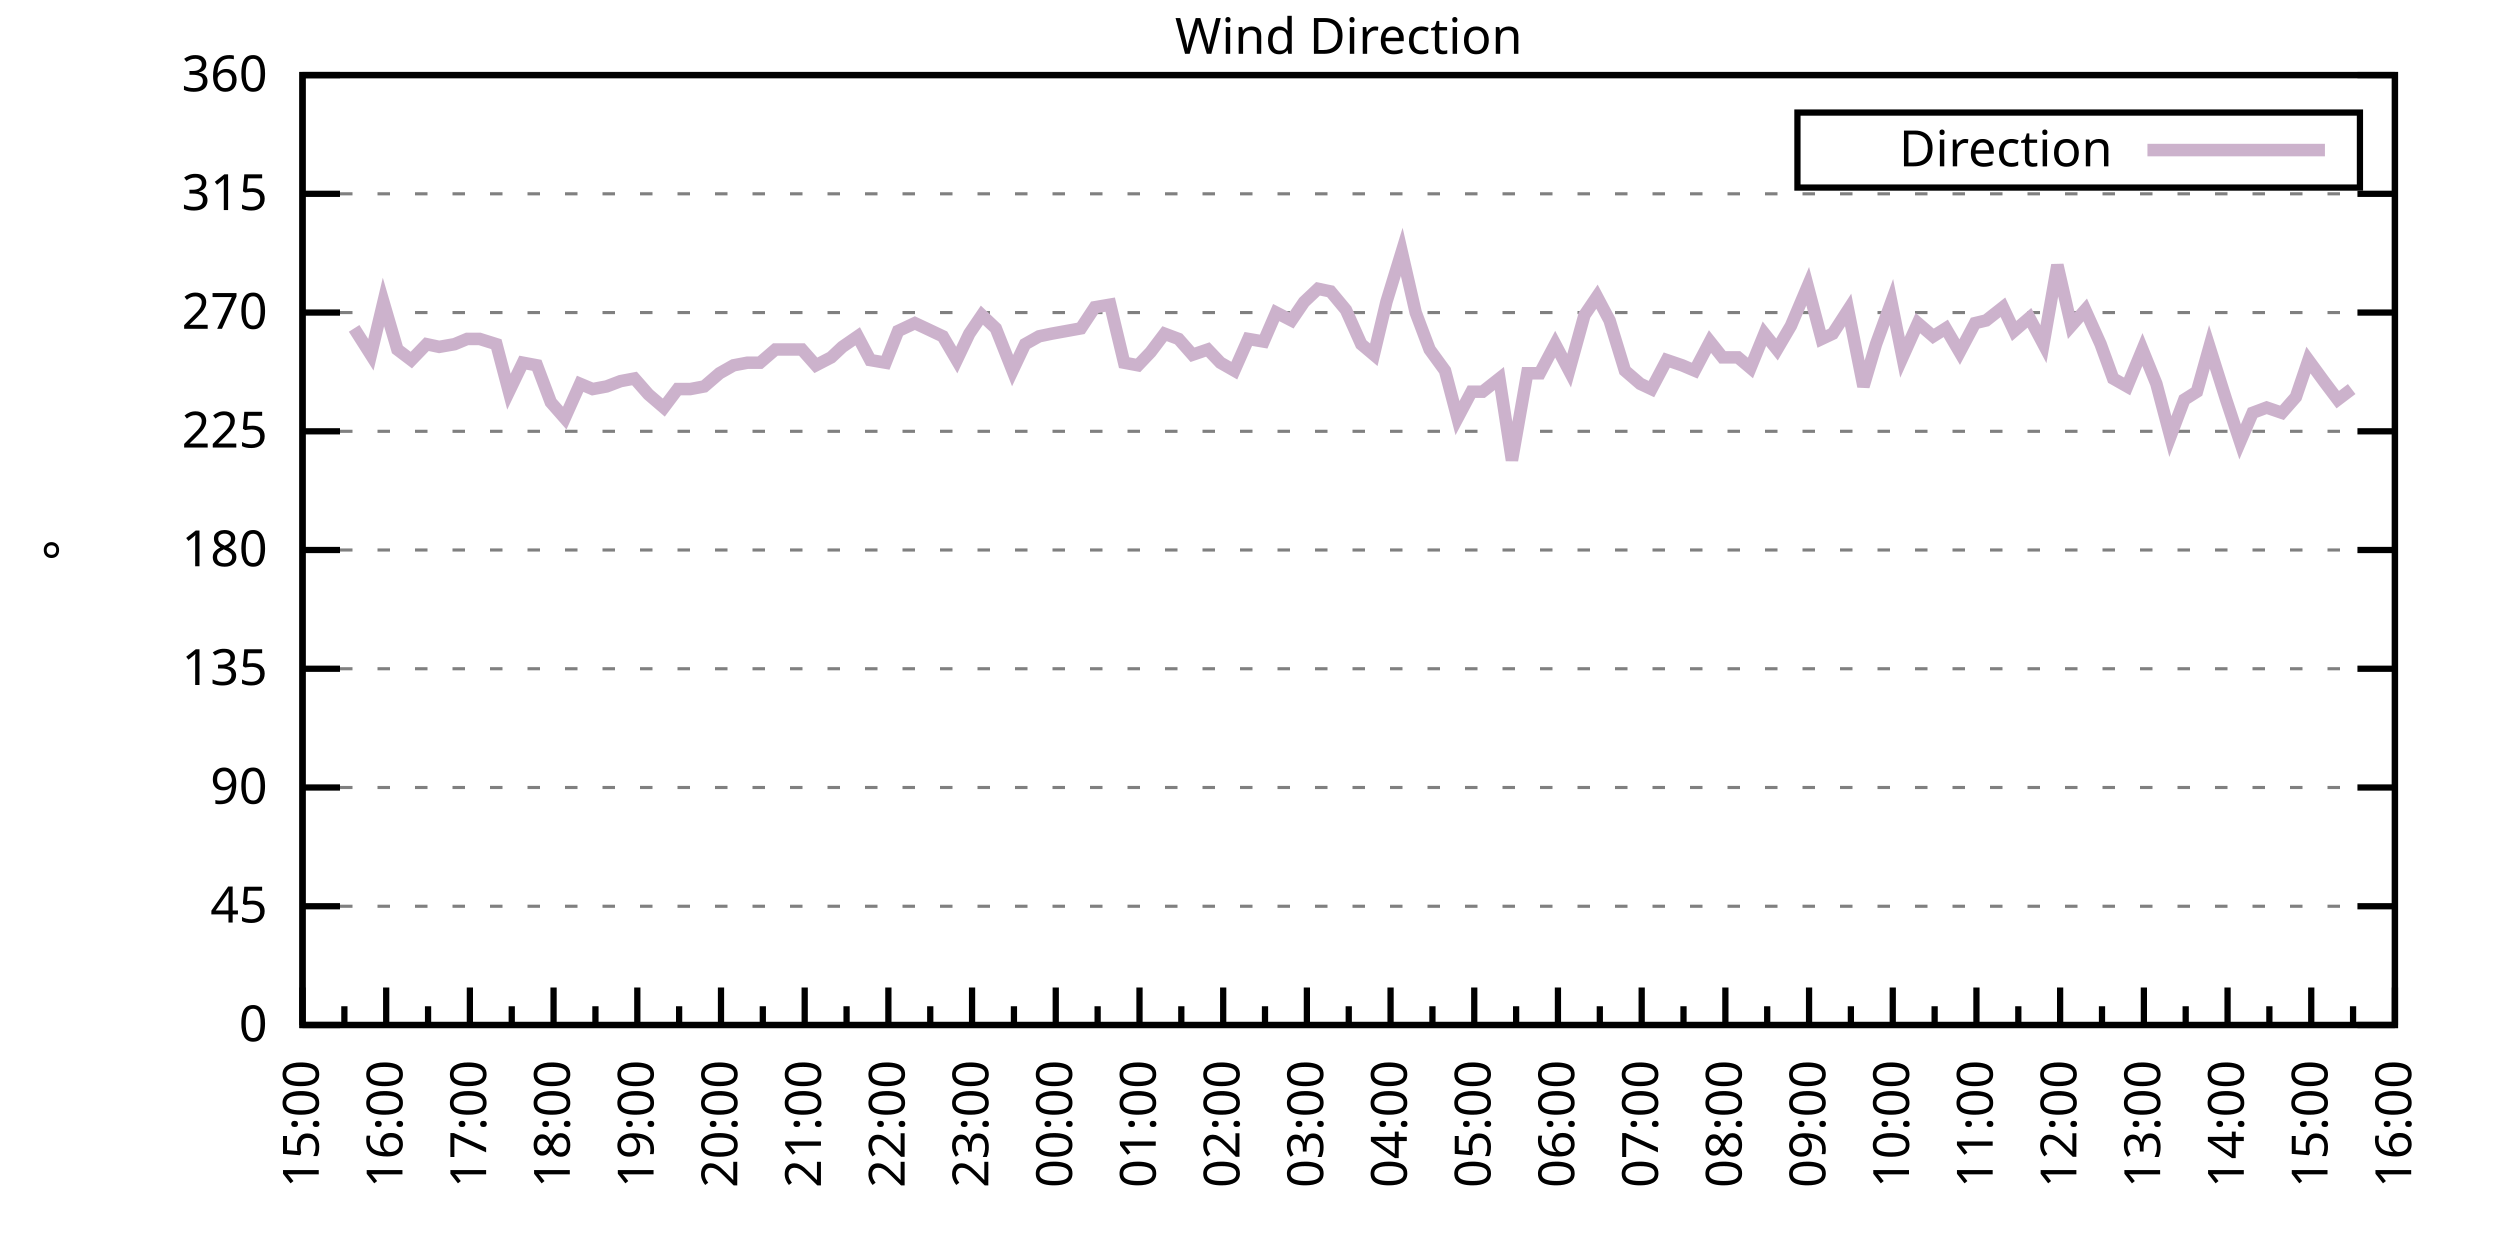
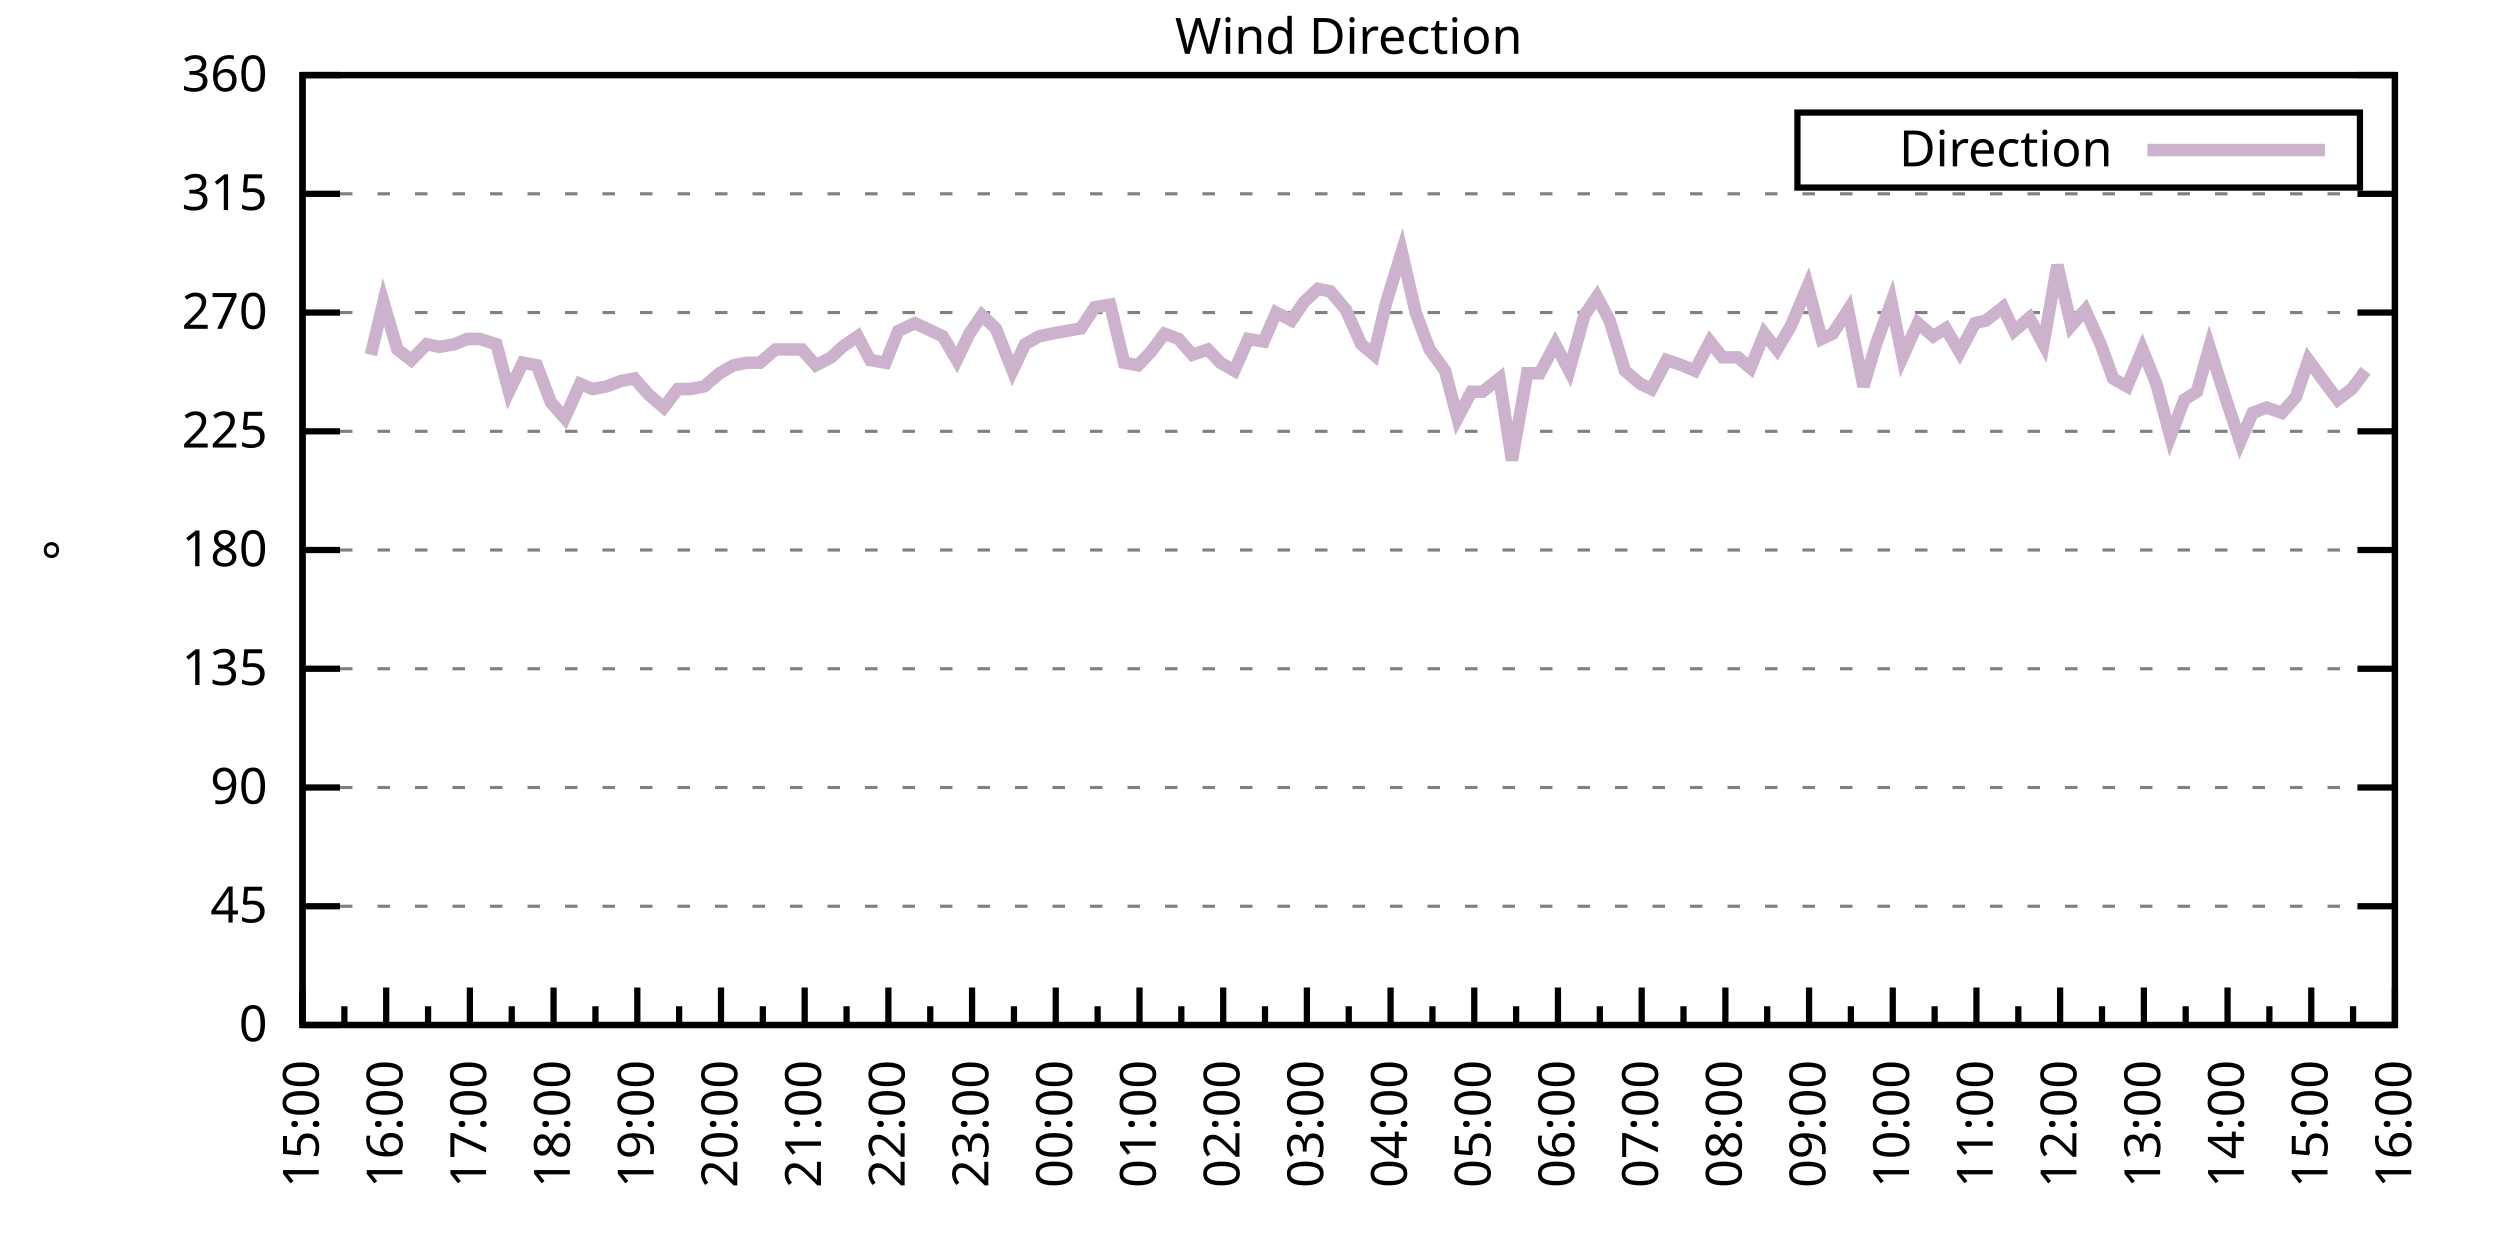
<svg xmlns="http://www.w3.org/2000/svg" xmlns:xlink="http://www.w3.org/1999/xlink" width="400" height="200" viewBox="0 0 400 200">
  <g id="gnuplot_canvas">
    <rect x="0" y="0" width="400" height="200" fill="none" />
    <defs>
      <circle id="gpDot" r="0.5" stroke-width="0.5" stroke="currentColor" />
      <path id="gpPt0" stroke-width="0.333" stroke="currentColor" d="M-1,0 h2 M0,-1 v2" />
      <path id="gpPt1" stroke-width="0.333" stroke="currentColor" d="M-1,-1 L1,1 M1,-1 L-1,1" />
      <path id="gpPt2" stroke-width="0.333" stroke="currentColor" d="M-1,0 L1,0 M0,-1 L0,1 M-1,-1 L1,1 M-1,1 L1,-1" />
      <rect id="gpPt3" stroke-width="0.333" stroke="currentColor" x="-1" y="-1" width="2" height="2" />
      <rect id="gpPt4" stroke-width="0.333" stroke="currentColor" fill="currentColor" x="-1" y="-1" width="2" height="2" />
      <circle id="gpPt5" stroke-width="0.333" stroke="currentColor" cx="0" cy="0" r="1" />
      <use xlink:href="#gpPt5" id="gpPt6" fill="currentColor" stroke="none" />
      <path id="gpPt7" stroke-width="0.333" stroke="currentColor" d="M0,-1.33 L-1.33,0.67 L1.33,0.67 z" />
      <use xlink:href="#gpPt7" id="gpPt8" fill="currentColor" stroke="none" />
      <use xlink:href="#gpPt7" id="gpPt9" stroke="currentColor" transform="rotate(180)" />
      <use xlink:href="#gpPt9" id="gpPt10" fill="currentColor" stroke="none" />
      <use xlink:href="#gpPt3" id="gpPt11" stroke="currentColor" transform="rotate(45)" />
      <use xlink:href="#gpPt11" id="gpPt12" fill="currentColor" stroke="none" />
      <path id="gpPt13" stroke-width="0.333" stroke="currentColor" d="M0,1.330 L1.265,0.411 L0.782,-1.067 L-0.782,-1.076 L-1.265,0.411 z" />
      <use xlink:href="#gpPt13" id="gpPt14" fill="currentColor" stroke="none" />
      <filter id="textbox" filterUnits="objectBoundingBox" x="0" y="0" height="1" width="1">
        <feFlood flood-color="white" flood-opacity="1" result="bgnd" />
        <feComposite in="SourceGraphic" in2="bgnd" operator="atop" />
      </filter>
      <filter id="greybox" filterUnits="objectBoundingBox" x="0" y="0" height="1" width="1">
        <feFlood flood-color="lightgrey" flood-opacity="1" result="grey" />
        <feComposite in="SourceGraphic" in2="grey" operator="atop" />
      </filter>
    </defs>
    <g fill="none" color="white" stroke="currentColor" stroke-width="1.00" stroke-linecap="butt" stroke-linejoin="miter">
</g>
    <g fill="none" color="black" stroke="currentColor" stroke-width="1.00" stroke-linecap="butt" stroke-linejoin="miter">
      <g stroke="none" shape-rendering="crispEdges">
        <polygon fill="rgb(255, 255, 255)" points="48.40,164.00 383.18,164.00 383.18,12.02 48.40,12.02 " />
      </g>
    </g>
    <g fill="none" color="black" stroke="currentColor" stroke-width="1.00" stroke-linecap="butt" stroke-linejoin="miter">
</g>
    <g fill="none" color="black" stroke="black" stroke-width="0.50" stroke-linecap="butt" stroke-linejoin="miter">
</g>
    <g fill="none" color="gray" stroke="currentColor" stroke-width="0.50" stroke-linecap="butt" stroke-linejoin="miter">
      <path stroke="gray" stroke-dasharray="2,4" class="gridline" d="M48.40,164.00 L383.19,164.00  " />
    </g>
    <g fill="none" color="gray" stroke="gray" stroke-width="1.00" stroke-linecap="butt" stroke-linejoin="miter">
</g>
    <g fill="none" color="black" stroke="currentColor" stroke-width="1.00" stroke-linecap="butt" stroke-linejoin="miter">
      <path stroke="black" d="M48.40,164.00 L54.40,164.00 M383.19,164.00 L377.19,164.00  " />
      <g transform="translate(42.80,166.60)" stroke="none" fill="black" font-family="Sans" font-size="8.00" text-anchor="end">
        <text>
          <tspan font-family="Sans"> 0</tspan>
        </text>
      </g>
    </g>
    <g fill="none" color="black" stroke="currentColor" stroke-width="1.00" stroke-linecap="butt" stroke-linejoin="miter">
</g>
    <g fill="none" color="black" stroke="black" stroke-width="0.50" stroke-linecap="butt" stroke-linejoin="miter">
</g>
    <g fill="none" color="gray" stroke="currentColor" stroke-width="0.50" stroke-linecap="butt" stroke-linejoin="miter">
      <path stroke="gray" stroke-dasharray="2,4" class="gridline" d="M48.40,145.00 L383.19,145.00  " />
    </g>
    <g fill="none" color="gray" stroke="gray" stroke-width="1.00" stroke-linecap="butt" stroke-linejoin="miter">
</g>
    <g fill="none" color="black" stroke="currentColor" stroke-width="1.00" stroke-linecap="butt" stroke-linejoin="miter">
      <path stroke="black" d="M48.40,145.00 L54.40,145.00 M383.19,145.00 L377.19,145.00  " />
      <g transform="translate(42.80,147.60)" stroke="none" fill="black" font-family="Sans" font-size="8.00" text-anchor="end">
        <text>
          <tspan font-family="Sans"> 45</tspan>
        </text>
      </g>
    </g>
    <g fill="none" color="black" stroke="currentColor" stroke-width="1.00" stroke-linecap="butt" stroke-linejoin="miter">
</g>
    <g fill="none" color="black" stroke="black" stroke-width="0.50" stroke-linecap="butt" stroke-linejoin="miter">
</g>
    <g fill="none" color="gray" stroke="currentColor" stroke-width="0.50" stroke-linecap="butt" stroke-linejoin="miter">
      <path stroke="gray" stroke-dasharray="2,4" class="gridline" d="M48.40,126.00 L383.19,126.00  " />
    </g>
    <g fill="none" color="gray" stroke="gray" stroke-width="1.00" stroke-linecap="butt" stroke-linejoin="miter">
</g>
    <g fill="none" color="black" stroke="currentColor" stroke-width="1.00" stroke-linecap="butt" stroke-linejoin="miter">
      <path stroke="black" d="M48.40,126.00 L54.40,126.00 M383.19,126.00 L377.19,126.00  " />
      <g transform="translate(42.80,128.60)" stroke="none" fill="black" font-family="Sans" font-size="8.00" text-anchor="end">
        <text>
          <tspan font-family="Sans"> 90</tspan>
        </text>
      </g>
    </g>
    <g fill="none" color="black" stroke="currentColor" stroke-width="1.00" stroke-linecap="butt" stroke-linejoin="miter">
</g>
    <g fill="none" color="black" stroke="black" stroke-width="0.50" stroke-linecap="butt" stroke-linejoin="miter">
</g>
    <g fill="none" color="gray" stroke="currentColor" stroke-width="0.50" stroke-linecap="butt" stroke-linejoin="miter">
      <path stroke="gray" stroke-dasharray="2,4" class="gridline" d="M48.40,107.00 L383.19,107.00  " />
    </g>
    <g fill="none" color="gray" stroke="gray" stroke-width="1.00" stroke-linecap="butt" stroke-linejoin="miter">
</g>
    <g fill="none" color="black" stroke="currentColor" stroke-width="1.00" stroke-linecap="butt" stroke-linejoin="miter">
      <path stroke="black" d="M48.40,107.00 L54.40,107.00 M383.19,107.00 L377.19,107.00  " />
      <g transform="translate(42.80,109.60)" stroke="none" fill="black" font-family="Sans" font-size="8.00" text-anchor="end">
        <text>
          <tspan font-family="Sans"> 135</tspan>
        </text>
      </g>
    </g>
    <g fill="none" color="black" stroke="currentColor" stroke-width="1.00" stroke-linecap="butt" stroke-linejoin="miter">
</g>
    <g fill="none" color="black" stroke="black" stroke-width="0.50" stroke-linecap="butt" stroke-linejoin="miter">
</g>
    <g fill="none" color="gray" stroke="currentColor" stroke-width="0.50" stroke-linecap="butt" stroke-linejoin="miter">
      <path stroke="gray" stroke-dasharray="2,4" class="gridline" d="M48.40,88.00 L383.19,88.00  " />
    </g>
    <g fill="none" color="gray" stroke="gray" stroke-width="1.00" stroke-linecap="butt" stroke-linejoin="miter">
</g>
    <g fill="none" color="black" stroke="currentColor" stroke-width="1.00" stroke-linecap="butt" stroke-linejoin="miter">
      <path stroke="black" d="M48.40,88.00 L54.40,88.00 M383.19,88.00 L377.19,88.00  " />
      <g transform="translate(42.80,90.60)" stroke="none" fill="black" font-family="Sans" font-size="8.00" text-anchor="end">
        <text>
          <tspan font-family="Sans"> 180</tspan>
        </text>
      </g>
    </g>
    <g fill="none" color="black" stroke="currentColor" stroke-width="1.00" stroke-linecap="butt" stroke-linejoin="miter">
</g>
    <g fill="none" color="black" stroke="black" stroke-width="0.50" stroke-linecap="butt" stroke-linejoin="miter">
</g>
    <g fill="none" color="gray" stroke="currentColor" stroke-width="0.50" stroke-linecap="butt" stroke-linejoin="miter">
      <path stroke="gray" stroke-dasharray="2,4" class="gridline" d="M48.40,69.01 L383.19,69.01  " />
    </g>
    <g fill="none" color="gray" stroke="gray" stroke-width="1.00" stroke-linecap="butt" stroke-linejoin="miter">
</g>
    <g fill="none" color="black" stroke="currentColor" stroke-width="1.00" stroke-linecap="butt" stroke-linejoin="miter">
      <path stroke="black" d="M48.40,69.01 L54.40,69.01 M383.19,69.01 L377.19,69.01  " />
      <g transform="translate(42.80,71.61)" stroke="none" fill="black" font-family="Sans" font-size="8.00" text-anchor="end">
        <text>
          <tspan font-family="Sans"> 225</tspan>
        </text>
      </g>
    </g>
    <g fill="none" color="black" stroke="currentColor" stroke-width="1.00" stroke-linecap="butt" stroke-linejoin="miter">
</g>
    <g fill="none" color="black" stroke="black" stroke-width="0.50" stroke-linecap="butt" stroke-linejoin="miter">
</g>
    <g fill="none" color="gray" stroke="currentColor" stroke-width="0.50" stroke-linecap="butt" stroke-linejoin="miter">
      <path stroke="gray" stroke-dasharray="2,4" class="gridline" d="M48.40,50.01 L383.19,50.01  " />
    </g>
    <g fill="none" color="gray" stroke="gray" stroke-width="1.00" stroke-linecap="butt" stroke-linejoin="miter">
</g>
    <g fill="none" color="black" stroke="currentColor" stroke-width="1.00" stroke-linecap="butt" stroke-linejoin="miter">
      <path stroke="black" d="M48.40,50.01 L54.40,50.01 M383.19,50.01 L377.19,50.01  " />
      <g transform="translate(42.80,52.61)" stroke="none" fill="black" font-family="Sans" font-size="8.00" text-anchor="end">
        <text>
          <tspan font-family="Sans"> 270</tspan>
        </text>
      </g>
    </g>
    <g fill="none" color="black" stroke="currentColor" stroke-width="1.00" stroke-linecap="butt" stroke-linejoin="miter">
</g>
    <g fill="none" color="black" stroke="black" stroke-width="0.50" stroke-linecap="butt" stroke-linejoin="miter">
</g>
    <g fill="none" color="gray" stroke="currentColor" stroke-width="0.50" stroke-linecap="butt" stroke-linejoin="miter">
      <path stroke="gray" stroke-dasharray="2,4" class="gridline" d="M48.40,31.01 L383.19,31.01  " />
    </g>
    <g fill="none" color="gray" stroke="gray" stroke-width="1.00" stroke-linecap="butt" stroke-linejoin="miter">
</g>
    <g fill="none" color="black" stroke="currentColor" stroke-width="1.00" stroke-linecap="butt" stroke-linejoin="miter">
      <path stroke="black" d="M48.40,31.01 L54.40,31.01 M383.19,31.01 L377.19,31.01  " />
      <g transform="translate(42.80,33.61)" stroke="none" fill="black" font-family="Sans" font-size="8.00" text-anchor="end">
        <text>
          <tspan font-family="Sans"> 315</tspan>
        </text>
      </g>
    </g>
    <g fill="none" color="black" stroke="currentColor" stroke-width="1.00" stroke-linecap="butt" stroke-linejoin="miter">
</g>
    <g fill="none" color="black" stroke="black" stroke-width="0.50" stroke-linecap="butt" stroke-linejoin="miter">
</g>
    <g fill="none" color="gray" stroke="currentColor" stroke-width="0.50" stroke-linecap="butt" stroke-linejoin="miter">
      <path stroke="gray" stroke-dasharray="2,4" class="gridline" d="M48.40,12.01 L383.19,12.01  " />
    </g>
    <g fill="none" color="gray" stroke="gray" stroke-width="1.00" stroke-linecap="butt" stroke-linejoin="miter">
</g>
    <g fill="none" color="black" stroke="currentColor" stroke-width="1.00" stroke-linecap="butt" stroke-linejoin="miter">
      <path stroke="black" d="M48.40,12.01 L54.40,12.01 M383.19,12.01 L377.19,12.01  " />
      <g transform="translate(42.80,14.61)" stroke="none" fill="black" font-family="Sans" font-size="8.00" text-anchor="end">
        <text>
          <tspan font-family="Sans"> 360</tspan>
        </text>
      </g>
    </g>
    <g fill="none" color="black" stroke="currentColor" stroke-width="1.00" stroke-linecap="butt" stroke-linejoin="miter">
      <path stroke="black" d="M48.40,164.00 L48.40,158.00  " />
      <g transform="translate(51.00,169.60) rotate(270)" stroke="none" fill="black" font-family="Sans" font-size="8.00" text-anchor="end">
        <text>
          <tspan font-family="Sans">15:00</tspan>
        </text>
      </g>
    </g>
    <g fill="none" color="black" stroke="currentColor" stroke-width="1.00" stroke-linecap="butt" stroke-linejoin="miter">
      <path stroke="black" d="M55.10,164.00 L55.10,161.00 M61.79,164.00 L61.79,158.00  " />
      <g transform="translate(64.39,169.60) rotate(270)" stroke="none" fill="black" font-family="Sans" font-size="8.00" text-anchor="end">
        <text>
          <tspan font-family="Sans">16:00</tspan>
        </text>
      </g>
    </g>
    <g fill="none" color="black" stroke="currentColor" stroke-width="1.00" stroke-linecap="butt" stroke-linejoin="miter">
      <path stroke="black" d="M68.49,164.00 L68.49,161.00 M75.18,164.00 L75.18,158.00  " />
      <g transform="translate(77.78,169.60) rotate(270)" stroke="none" fill="black" font-family="Sans" font-size="8.00" text-anchor="end">
        <text>
          <tspan font-family="Sans">17:00</tspan>
        </text>
      </g>
    </g>
    <g fill="none" color="black" stroke="currentColor" stroke-width="1.00" stroke-linecap="butt" stroke-linejoin="miter">
      <path stroke="black" d="M81.88,164.00 L81.88,161.00 M88.57,164.00 L88.57,158.00  " />
      <g transform="translate(91.17,169.60) rotate(270)" stroke="none" fill="black" font-family="Sans" font-size="8.00" text-anchor="end">
        <text>
          <tspan font-family="Sans">18:00</tspan>
        </text>
      </g>
    </g>
    <g fill="none" color="black" stroke="currentColor" stroke-width="1.00" stroke-linecap="butt" stroke-linejoin="miter">
      <path stroke="black" d="M95.27,164.00 L95.27,161.00 M101.97,164.00 L101.97,158.00  " />
      <g transform="translate(104.57,169.60) rotate(270)" stroke="none" fill="black" font-family="Sans" font-size="8.00" text-anchor="end">
        <text>
          <tspan font-family="Sans">19:00</tspan>
        </text>
      </g>
    </g>
    <g fill="none" color="black" stroke="currentColor" stroke-width="1.00" stroke-linecap="butt" stroke-linejoin="miter">
      <path stroke="black" d="M108.66,164.00 L108.66,161.00 M115.36,164.00 L115.36,158.00  " />
      <g transform="translate(117.96,169.60) rotate(270)" stroke="none" fill="black" font-family="Sans" font-size="8.00" text-anchor="end">
        <text>
          <tspan font-family="Sans">20:00</tspan>
        </text>
      </g>
    </g>
    <g fill="none" color="black" stroke="currentColor" stroke-width="1.00" stroke-linecap="butt" stroke-linejoin="miter">
      <path stroke="black" d="M122.05,164.00 L122.05,161.00 M128.75,164.00 L128.75,158.00  " />
      <g transform="translate(131.35,169.60) rotate(270)" stroke="none" fill="black" font-family="Sans" font-size="8.00" text-anchor="end">
        <text>
          <tspan font-family="Sans">21:00</tspan>
        </text>
      </g>
    </g>
    <g fill="none" color="black" stroke="currentColor" stroke-width="1.00" stroke-linecap="butt" stroke-linejoin="miter">
      <path stroke="black" d="M135.45,164.00 L135.45,161.00 M142.14,164.00 L142.14,158.00  " />
      <g transform="translate(144.74,169.60) rotate(270)" stroke="none" fill="black" font-family="Sans" font-size="8.00" text-anchor="end">
        <text>
          <tspan font-family="Sans">22:00</tspan>
        </text>
      </g>
    </g>
    <g fill="none" color="black" stroke="currentColor" stroke-width="1.00" stroke-linecap="butt" stroke-linejoin="miter">
      <path stroke="black" d="M148.84,164.00 L148.84,161.00 M155.53,164.00 L155.53,158.00  " />
      <g transform="translate(158.13,169.60) rotate(270)" stroke="none" fill="black" font-family="Sans" font-size="8.00" text-anchor="end">
        <text>
          <tspan font-family="Sans">23:00</tspan>
        </text>
      </g>
    </g>
    <g fill="none" color="black" stroke="currentColor" stroke-width="1.00" stroke-linecap="butt" stroke-linejoin="miter">
      <path stroke="black" d="M162.23,164.00 L162.23,161.00 M168.92,164.00 L168.92,158.00  " />
      <g transform="translate(171.52,169.60) rotate(270)" stroke="none" fill="black" font-family="Sans" font-size="8.00" text-anchor="end">
        <text>
          <tspan font-family="Sans">00:00</tspan>
        </text>
      </g>
    </g>
    <g fill="none" color="black" stroke="currentColor" stroke-width="1.00" stroke-linecap="butt" stroke-linejoin="miter">
      <path stroke="black" d="M175.62,164.00 L175.62,161.00 M182.32,164.00 L182.32,158.00  " />
      <g transform="translate(184.92,169.60) rotate(270)" stroke="none" fill="black" font-family="Sans" font-size="8.00" text-anchor="end">
        <text>
          <tspan font-family="Sans">01:00</tspan>
        </text>
      </g>
    </g>
    <g fill="none" color="black" stroke="currentColor" stroke-width="1.00" stroke-linecap="butt" stroke-linejoin="miter">
      <path stroke="black" d="M189.01,164.00 L189.01,161.00 M195.71,164.00 L195.71,158.00  " />
      <g transform="translate(198.31,169.60) rotate(270)" stroke="none" fill="black" font-family="Sans" font-size="8.00" text-anchor="end">
        <text>
          <tspan font-family="Sans">02:00</tspan>
        </text>
      </g>
    </g>
    <g fill="none" color="black" stroke="currentColor" stroke-width="1.00" stroke-linecap="butt" stroke-linejoin="miter">
      <path stroke="black" d="M202.40,164.00 L202.40,161.00 M209.10,164.00 L209.10,158.00  " />
      <g transform="translate(211.70,169.60) rotate(270)" stroke="none" fill="black" font-family="Sans" font-size="8.00" text-anchor="end">
        <text>
          <tspan font-family="Sans">03:00</tspan>
        </text>
      </g>
    </g>
    <g fill="none" color="black" stroke="currentColor" stroke-width="1.00" stroke-linecap="butt" stroke-linejoin="miter">
      <path stroke="black" d="M215.80,164.00 L215.80,161.00 M222.49,164.00 L222.49,158.00  " />
      <g transform="translate(225.09,169.60) rotate(270)" stroke="none" fill="black" font-family="Sans" font-size="8.00" text-anchor="end">
        <text>
          <tspan font-family="Sans">04:00</tspan>
        </text>
      </g>
    </g>
    <g fill="none" color="black" stroke="currentColor" stroke-width="1.00" stroke-linecap="butt" stroke-linejoin="miter">
      <path stroke="black" d="M229.19,164.00 L229.19,161.00 M235.88,164.00 L235.88,158.00  " />
      <g transform="translate(238.48,169.60) rotate(270)" stroke="none" fill="black" font-family="Sans" font-size="8.00" text-anchor="end">
        <text>
          <tspan font-family="Sans">05:00</tspan>
        </text>
      </g>
    </g>
    <g fill="none" color="black" stroke="currentColor" stroke-width="1.00" stroke-linecap="butt" stroke-linejoin="miter">
      <path stroke="black" d="M242.58,164.00 L242.58,161.00 M249.27,164.00 L249.27,158.00  " />
      <g transform="translate(251.87,169.60) rotate(270)" stroke="none" fill="black" font-family="Sans" font-size="8.00" text-anchor="end">
        <text>
          <tspan font-family="Sans">06:00</tspan>
        </text>
      </g>
    </g>
    <g fill="none" color="black" stroke="currentColor" stroke-width="1.00" stroke-linecap="butt" stroke-linejoin="miter">
      <path stroke="black" d="M255.97,164.00 L255.97,161.00 M262.67,164.00 L262.67,158.00  " />
      <g transform="translate(265.27,169.60) rotate(270)" stroke="none" fill="black" font-family="Sans" font-size="8.00" text-anchor="end">
        <text>
          <tspan font-family="Sans">07:00</tspan>
        </text>
      </g>
    </g>
    <g fill="none" color="black" stroke="currentColor" stroke-width="1.00" stroke-linecap="butt" stroke-linejoin="miter">
      <path stroke="black" d="M269.36,164.00 L269.36,161.00 M276.06,164.00 L276.06,158.00  " />
      <g transform="translate(278.66,169.60) rotate(270)" stroke="none" fill="black" font-family="Sans" font-size="8.00" text-anchor="end">
        <text>
          <tspan font-family="Sans">08:00</tspan>
        </text>
      </g>
    </g>
    <g fill="none" color="black" stroke="currentColor" stroke-width="1.00" stroke-linecap="butt" stroke-linejoin="miter">
      <path stroke="black" d="M282.75,164.00 L282.75,161.00 M289.45,164.00 L289.45,158.00  " />
      <g transform="translate(292.05,169.60) rotate(270)" stroke="none" fill="black" font-family="Sans" font-size="8.00" text-anchor="end">
        <text>
          <tspan font-family="Sans">09:00</tspan>
        </text>
      </g>
    </g>
    <g fill="none" color="black" stroke="currentColor" stroke-width="1.00" stroke-linecap="butt" stroke-linejoin="miter">
      <path stroke="black" d="M296.14,164.00 L296.14,161.00 M302.84,164.00 L302.84,158.00  " />
      <g transform="translate(305.44,169.60) rotate(270)" stroke="none" fill="black" font-family="Sans" font-size="8.00" text-anchor="end">
        <text>
          <tspan font-family="Sans">10:00</tspan>
        </text>
      </g>
    </g>
    <g fill="none" color="black" stroke="currentColor" stroke-width="1.00" stroke-linecap="butt" stroke-linejoin="miter">
      <path stroke="black" d="M309.54,164.00 L309.54,161.00 M316.23,164.00 L316.23,158.00  " />
      <g transform="translate(318.83,169.60) rotate(270)" stroke="none" fill="black" font-family="Sans" font-size="8.00" text-anchor="end">
        <text>
          <tspan font-family="Sans">11:00</tspan>
        </text>
      </g>
    </g>
    <g fill="none" color="black" stroke="currentColor" stroke-width="1.00" stroke-linecap="butt" stroke-linejoin="miter">
      <path stroke="black" d="M322.93,164.00 L322.93,161.00 M329.62,164.00 L329.62,158.00  " />
      <g transform="translate(332.22,169.60) rotate(270)" stroke="none" fill="black" font-family="Sans" font-size="8.00" text-anchor="end">
        <text>
          <tspan font-family="Sans">12:00</tspan>
        </text>
      </g>
    </g>
    <g fill="none" color="black" stroke="currentColor" stroke-width="1.00" stroke-linecap="butt" stroke-linejoin="miter">
      <path stroke="black" d="M336.32,164.00 L336.32,161.00 M343.02,164.00 L343.02,158.00  " />
      <g transform="translate(345.62,169.60) rotate(270)" stroke="none" fill="black" font-family="Sans" font-size="8.00" text-anchor="end">
        <text>
          <tspan font-family="Sans">13:00</tspan>
        </text>
      </g>
    </g>
    <g fill="none" color="black" stroke="currentColor" stroke-width="1.00" stroke-linecap="butt" stroke-linejoin="miter">
      <path stroke="black" d="M349.71,164.00 L349.71,161.00 M356.41,164.00 L356.41,158.00  " />
      <g transform="translate(359.01,169.60) rotate(270)" stroke="none" fill="black" font-family="Sans" font-size="8.00" text-anchor="end">
        <text>
          <tspan font-family="Sans">14:00</tspan>
        </text>
      </g>
    </g>
    <g fill="none" color="black" stroke="currentColor" stroke-width="1.00" stroke-linecap="butt" stroke-linejoin="miter">
      <path stroke="black" d="M363.10,164.00 L363.10,161.00 M369.80,164.00 L369.80,158.00  " />
      <g transform="translate(372.40,169.60) rotate(270)" stroke="none" fill="black" font-family="Sans" font-size="8.00" text-anchor="end">
        <text>
          <tspan font-family="Sans">15:00</tspan>
        </text>
      </g>
    </g>
    <g fill="none" color="black" stroke="currentColor" stroke-width="1.00" stroke-linecap="butt" stroke-linejoin="miter">
      <path stroke="black" d="M376.49,164.00 L376.49,161.00 M383.19,164.00 L383.19,158.00  " />
      <g transform="translate(385.79,169.60) rotate(270)" stroke="none" fill="black" font-family="Sans" font-size="8.00" text-anchor="end">
        <text>
          <tspan font-family="Sans">16:00</tspan>
        </text>
      </g>
    </g>
    <g fill="none" color="black" stroke="currentColor" stroke-width="1.00" stroke-linecap="butt" stroke-linejoin="miter">
</g>
    <g fill="none" color="black" stroke="currentColor" stroke-width="1.00" stroke-linecap="butt" stroke-linejoin="miter">
      <path stroke="black" d="M48.40,12.01 L48.40,164.00 L383.19,164.00 L383.19,12.01 L48.40,12.01 Z  " />
    </g>
    <g fill="none" color="black" stroke="currentColor" stroke-width="1.00" stroke-linecap="butt" stroke-linejoin="miter">
      <g transform="translate(12.80,88.01) rotate(270)" stroke="none" fill="black" font-family="Sans" font-size="8.00" text-anchor="middle">
        <text>
          <tspan font-family="Sans">°</tspan>
        </text>
      </g>
    </g>
    <g fill="none" color="black" stroke="currentColor" stroke-width="1.00" stroke-linecap="butt" stroke-linejoin="miter">
</g>
    <g fill="none" color="black" stroke="currentColor" stroke-width="1.00" stroke-linecap="butt" stroke-linejoin="miter">
      <path stroke="black" d="M287.59,30.01 L287.59,18.01 L377.59,18.01 L377.59,30.01 L287.59,30.01 Z  " />
    </g>
    <g id="Wind_direction_plot_1">
      <g fill="none" color="white" stroke="black" stroke-width="2.00" stroke-linecap="butt" stroke-linejoin="miter">
</g>
      <g fill="none" color="black" stroke="currentColor" stroke-width="2.00" stroke-linecap="butt" stroke-linejoin="miter">
        <g transform="translate(337.99,26.61)" stroke="none" fill="black" font-family="Sans" font-size="8.00" text-anchor="end">
          <text>
            <tspan font-family="Sans">Direction</tspan>
          </text>
        </g>
      </g>
      <g fill="none" color="black" stroke="currentColor" stroke-width="2.00" stroke-linecap="butt" stroke-linejoin="miter">
-         <path stroke="rgb(204, 178, 204)" d="M343.59,24.01 L371.99,24.01 M56.66,52.54 L59.34,56.76 L61.35,48.32 L63.58,55.92 L65.81,57.61 L68.26,55.07   L70.27,55.50 L72.73,55.07 L74.74,54.23 L76.75,54.23 L79.42,55.07 L81.43,62.67 L83.66,58.03 L85.90,58.45   L88.13,64.36 L90.36,66.90 L92.82,61.41 L94.82,62.25 L97.06,61.83 L99.29,60.98 L101.52,60.56 L103.75,63.10   L106.21,65.21 L108.44,62.25 L110.45,62.25 L112.68,61.83 L115.13,59.72 L117.37,58.45 L119.60,58.03 L121.61,58.03   L124.06,55.92 L126.07,55.92 L128.30,55.92 L130.54,58.45 L132.99,57.18 L134.78,55.50 L137.23,53.81 L139.24,57.61   L141.69,58.03 L143.70,52.96 L146.38,51.70 L148.17,52.54 L150.85,53.81 L153.08,57.61 L155.09,53.39 L157.10,50.43   L159.33,52.54 L162.01,59.30 L164.01,55.07 L166.25,53.81 L168.25,53.39 L172.94,52.54 L175.17,49.16 L177.63,48.74   L179.86,58.03 L182.09,58.45 L184.10,56.34 L186.33,53.39 L188.57,54.23 L190.80,56.76 L193.25,55.92 L195.26,58.03   L197.49,59.30 L199.73,54.23 L202.18,54.65 L204.19,50.01 L206.64,51.27 L208.65,48.32 L210.88,46.21 L212.89,46.63   L215.35,49.59 L217.80,55.07 L219.81,56.76 L221.82,48.32 L224.28,40.30 L226.51,50.01 L228.74,55.92 L231.20,59.30   L233.20,66.90 L235.44,62.67 L237.22,62.67 L239.90,60.56 L241.91,73.65 L244.36,59.72 L246.37,59.72 L248.83,55.07   L251.06,59.30 L253.51,50.43 L255.52,47.47 L257.53,51.27 L259.99,59.30 L262.44,61.41 L264.23,62.25 L266.68,57.61   L269.14,58.45 L271.15,59.30 L273.60,54.65 L275.61,57.18 L278.07,57.18 L280.07,58.87 L282.31,53.39 L284.32,55.92   L286.55,52.12 L289.23,45.79 L291.46,54.23 L293.24,53.39 L295.70,49.59 L298.15,61.83 L300.16,55.07 L302.62,48.32   L304.40,57.18 L306.86,51.70 L309.31,53.81 L311.32,52.54 L313.55,56.34 L316.01,51.70 L317.79,51.27 L320.47,49.16   L322.26,52.96 L324.71,50.85 L326.95,55.07 L329.18,42.41 L331.41,52.12 L333.64,49.59 L336.10,55.07 L338.10,60.56   L340.34,61.83 L342.79,55.92 L345.02,61.41 L347.26,69.85 L349.49,63.94 L351.50,62.67 L353.51,55.50 L356.18,63.94   L358.42,70.70 L360.42,66.05 L362.66,65.21 L365.11,66.05 L367.34,63.52 L369.35,57.61 L371.81,60.98 L374.04,63.94   L376.27,62.25  " />
+         <path stroke="rgb(204, 178, 204)" d="M343.59,24.01 L371.99,24.01 M59.34,56.76 L61.35,48.32 L63.58,55.92 L65.81,57.61 L68.26,55.07 L70.27,55.50   L72.73,55.07 L74.74,54.23 L76.75,54.23 L79.42,55.07 L81.43,62.67 L83.66,58.03 L85.90,58.45 L88.13,64.36   L90.36,66.90 L92.82,61.41 L94.82,62.25 L97.06,61.83 L99.29,60.98 L101.52,60.56 L103.75,63.10 L106.21,65.21   L108.44,62.25 L110.45,62.25 L112.68,61.83 L115.13,59.72 L117.37,58.45 L119.60,58.03 L121.61,58.03 L124.06,55.92   L126.07,55.92 L128.30,55.92 L130.54,58.45 L132.99,57.18 L134.78,55.50 L137.23,53.81 L139.24,57.61 L141.69,58.03   L143.70,52.96 L146.38,51.70 L148.17,52.54 L150.85,53.81 L153.08,57.61 L155.09,53.39 L157.10,50.43 L159.33,52.54   L162.01,59.30 L164.01,55.07 L166.25,53.81 L168.25,53.39 L172.94,52.54 L175.17,49.16 L177.63,48.74 L179.86,58.03   L182.09,58.45 L184.10,56.34 L186.33,53.39 L188.57,54.23 L190.80,56.76 L193.25,55.92 L195.26,58.03 L197.49,59.30   L199.73,54.23 L202.18,54.65 L204.19,50.01 L206.64,51.27 L208.65,48.32 L210.88,46.21 L212.89,46.63 L215.35,49.59   L217.80,55.07 L219.81,56.76 L221.82,48.32 L224.28,40.30 L226.51,50.01 L228.74,55.92 L231.20,59.30 L233.20,66.90   L235.44,62.67 L237.22,62.67 L239.90,60.56 L241.91,73.65 L244.36,59.72 L246.37,59.72 L248.83,55.07 L251.06,59.30   L253.51,50.43 L255.52,47.47 L257.53,51.27 L259.99,59.30 L262.44,61.41 L264.23,62.25 L266.68,57.61 L269.14,58.45   L271.15,59.30 L273.60,54.65 L275.61,57.18 L278.07,57.18 L280.07,58.87 L282.31,53.39 L284.32,55.92 L286.55,52.12   L289.23,45.79 L291.46,54.23 L293.24,53.39 L295.70,49.59 L298.15,61.83 L300.16,55.07 L302.62,48.32 L304.40,57.18   L306.86,51.70 L309.31,53.81 L311.32,52.54 L313.55,56.34 L316.01,51.70 L317.79,51.27 L320.47,49.16 L322.26,52.96   L324.71,50.85 L326.95,55.07 L329.18,42.41 L331.41,52.12 L333.64,49.59 L336.10,55.07 L338.10,60.56 L340.34,61.83   L342.79,55.92 L345.02,61.41 L347.26,69.85 L349.49,63.94 L351.50,62.67 L353.51,55.50 L356.18,63.94 L358.42,70.70   L360.42,66.05 L362.66,65.21 L365.11,66.05 L367.34,63.52 L369.35,57.61 L371.81,60.98 L374.04,63.94 L376.27,62.25   L378.50,59.30  " />
      </g>
    </g>
    <g fill="none" color="black" stroke="currentColor" stroke-width="2.00" stroke-linecap="butt" stroke-linejoin="miter">
</g>
    <g fill="none" color="black" stroke="black" stroke-width="1.00" stroke-linecap="butt" stroke-linejoin="miter">
</g>
    <g fill="none" color="black" stroke="currentColor" stroke-width="1.00" stroke-linecap="butt" stroke-linejoin="miter">
      <path stroke="black" d="M48.40,12.01 L48.40,164.00 L383.19,164.00 L383.19,12.01 L48.40,12.01 Z  " />
    </g>
    <g fill="none" color="black" stroke="currentColor" stroke-width="1.00" stroke-linecap="butt" stroke-linejoin="miter">
      <g transform="translate(215.79,8.61)" stroke="none" fill="black" font-family="Sans" font-size="8.00" text-anchor="middle">
        <text>
          <tspan font-family="Sans">Wind Direction</tspan>
        </text>
      </g>
    </g>
    <g fill="none" color="black" stroke="currentColor" stroke-width="1.00" stroke-linecap="butt" stroke-linejoin="miter">
</g>
  </g>
</svg>
